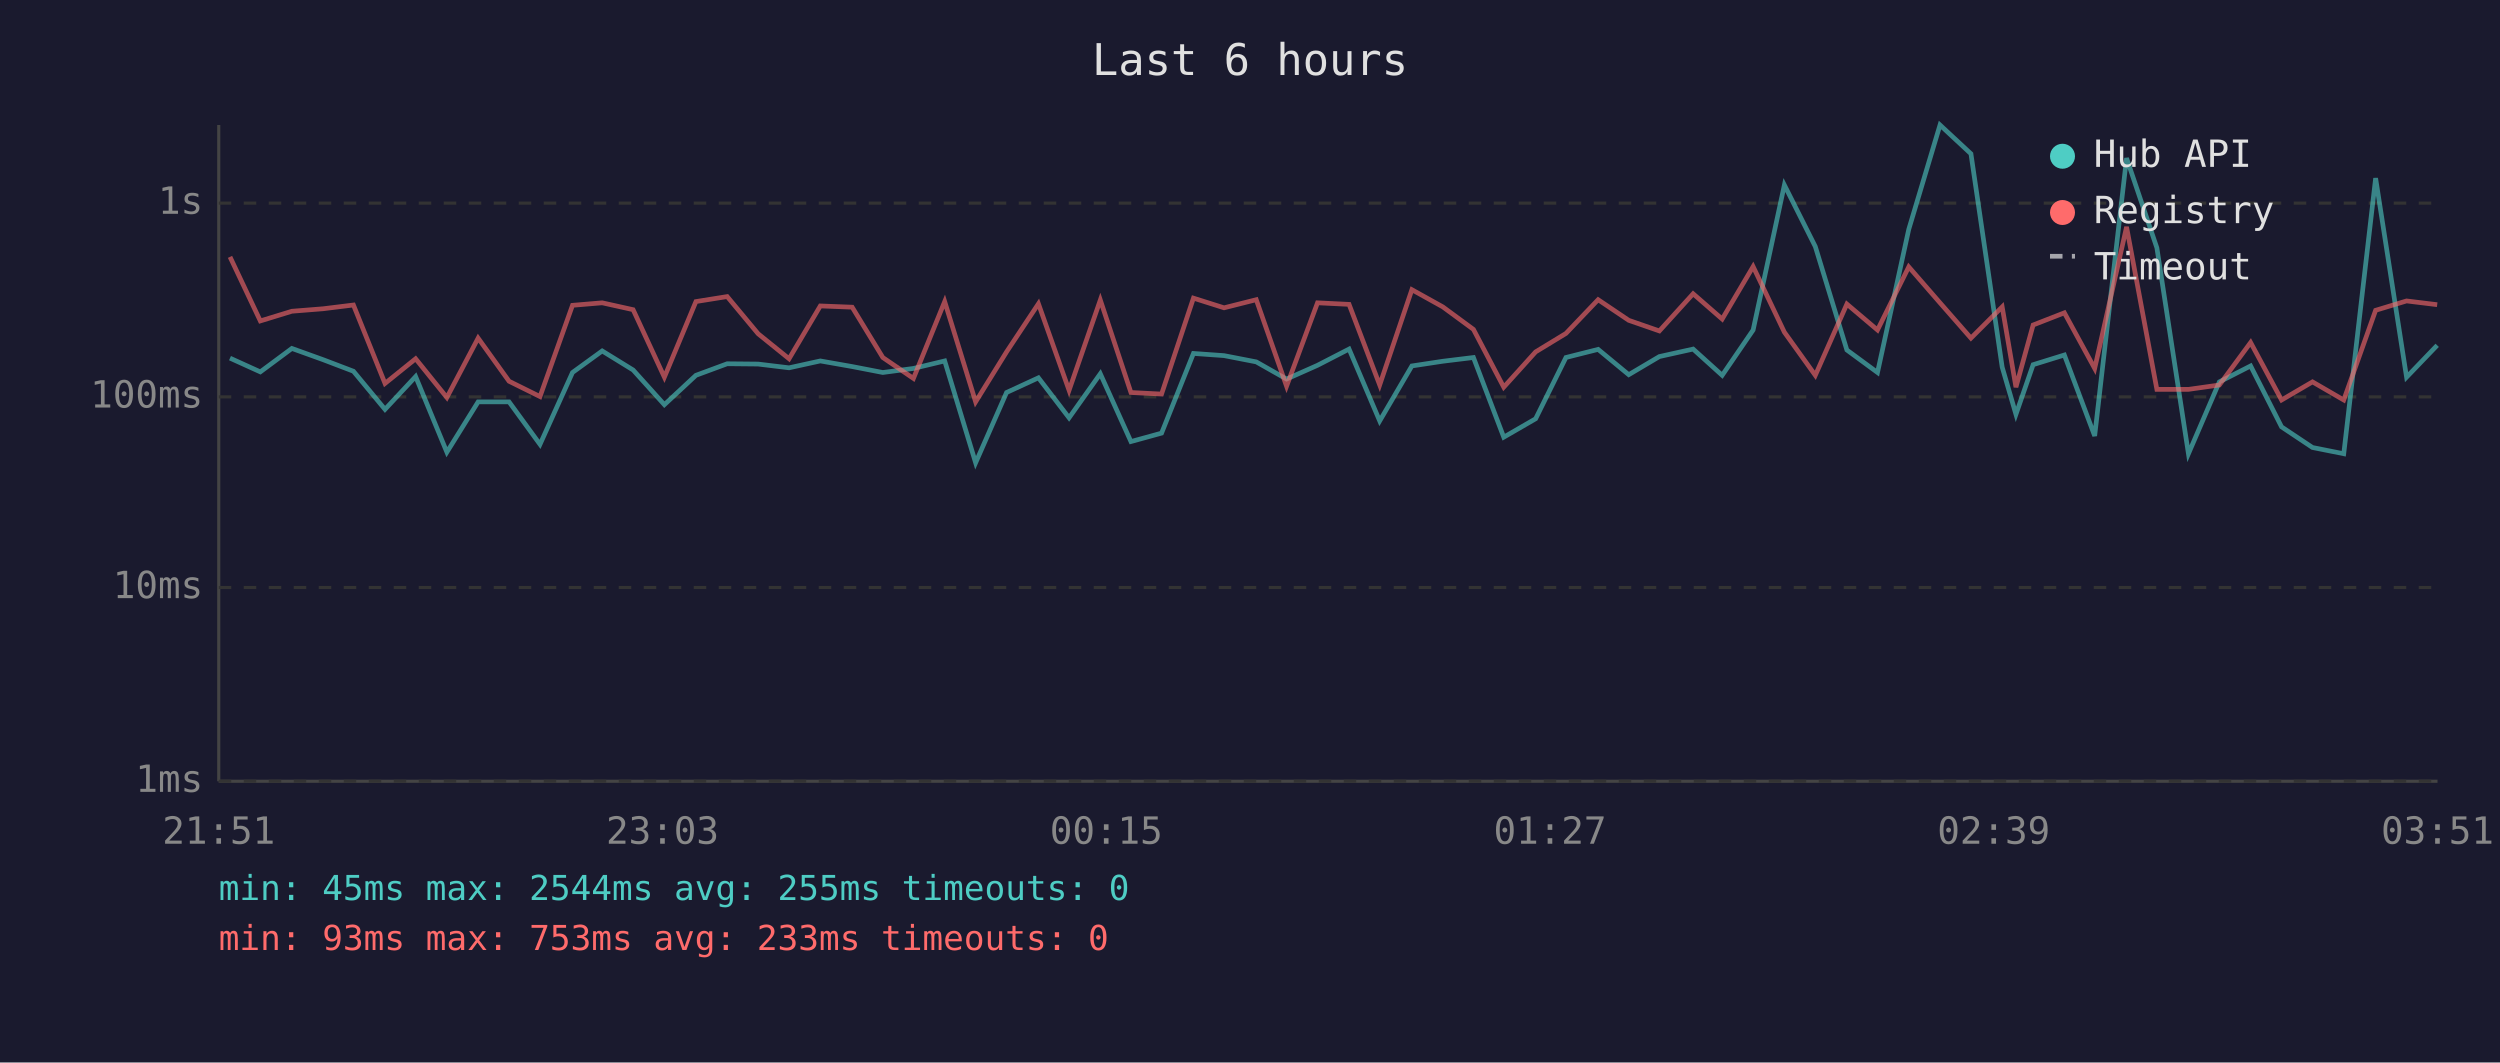
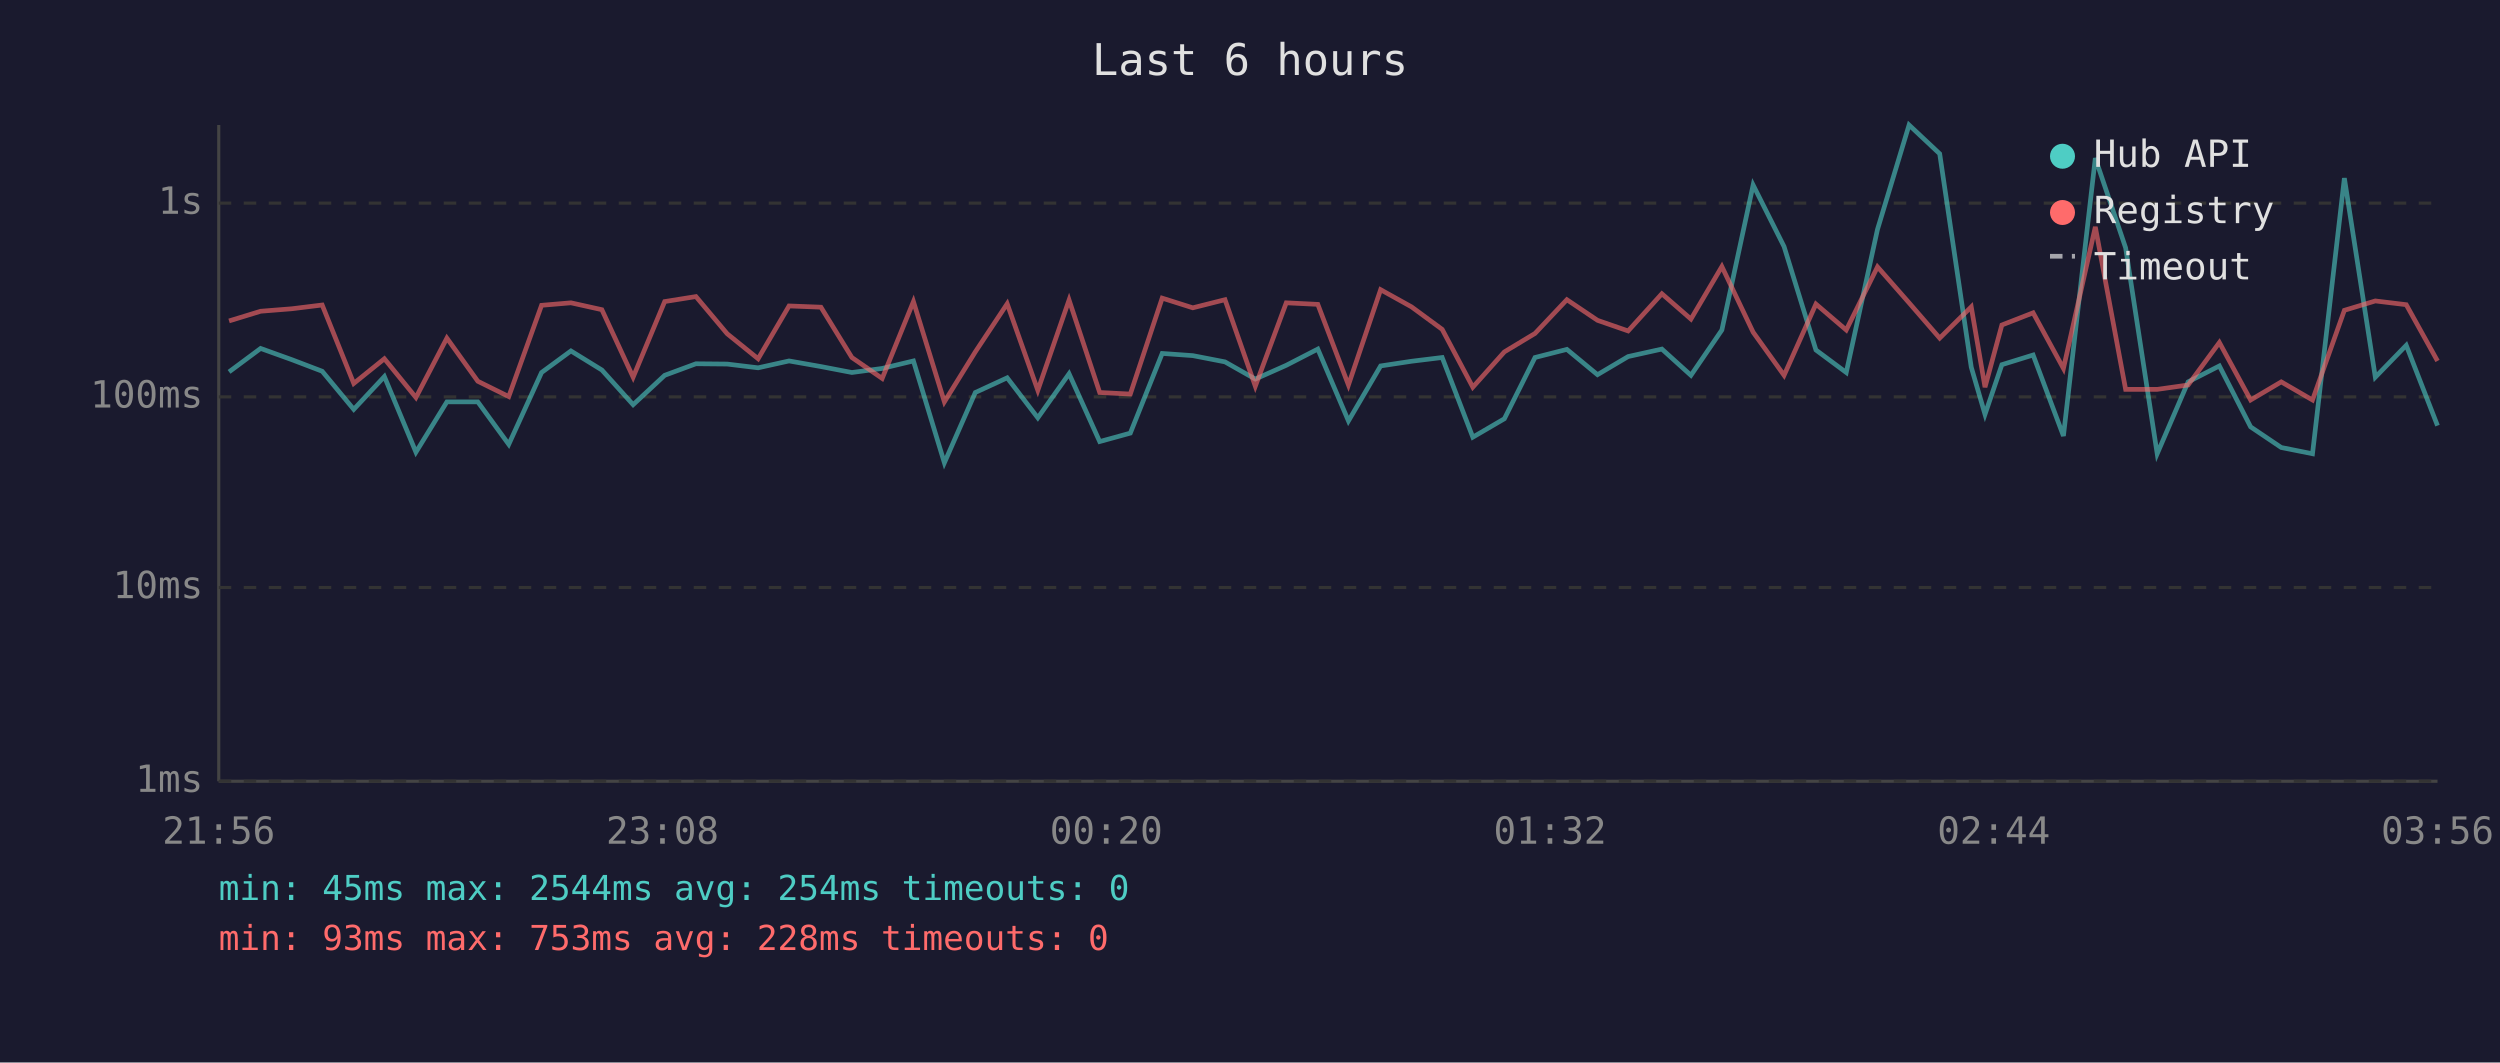
<svg xmlns="http://www.w3.org/2000/svg" viewBox="0 0 800 340" font-family="monospace" font-size="12">
  <rect width="800" height="340" fill="#1a1a2e" />
  <text x="400" y="24" fill="#e0e0e0" font-size="14" text-anchor="middle">Last 6 hours</text>
  <line x1="70" y1="40" x2="70" y2="250" stroke="#444" stroke-width="1" />
  <line x1="70" y1="250" x2="780" y2="250" stroke="#444" stroke-width="1" />
  <line x1="70" y1="250" x2="780" y2="250" stroke="#333" stroke-width="1" stroke-dasharray="4" />
  <text x="65" y="250" fill="#888" text-anchor="end" dominant-baseline="middle">1ms</text>
  <line x1="70" y1="188" x2="780" y2="188" stroke="#333" stroke-width="1" stroke-dasharray="4" />
  <text x="65" y="188" fill="#888" text-anchor="end" dominant-baseline="middle">10ms</text>
  <line x1="70" y1="127" x2="780" y2="127" stroke="#333" stroke-width="1" stroke-dasharray="4" />
  <text x="65" y="127" fill="#888" text-anchor="end" dominant-baseline="middle">100ms</text>
  <line x1="70" y1="65" x2="780" y2="65" stroke="#333" stroke-width="1" stroke-dasharray="4" />
  <text x="65" y="65" fill="#888" text-anchor="end" dominant-baseline="middle">1s</text>
-   <text x="70" y="270" fill="#888" text-anchor="middle">21:51</text>
-   <text x="212" y="270" fill="#888" text-anchor="middle">23:03</text>
-   <text x="354" y="270" fill="#888" text-anchor="middle">00:15</text>
-   <text x="496" y="270" fill="#888" text-anchor="middle">01:27</text>
-   <text x="638" y="270" fill="#888" text-anchor="middle">02:39</text>
-   <text x="780" y="270" fill="#888" text-anchor="middle">03:51</text>
-   <polyline points="73.6,114.6 83.3,119.0 93.4,111.5 103.4,115.1 113.1,118.8 123.2,131.0 133.0,120.5 143.0,144.7 153.0,128.6 162.9,128.6 172.8,142.2 183.2,119.2 192.7,112.3 202.6,118.4 212.6,129.5 222.7,120.1 232.7,116.4 242.6,116.5 252.5,117.7 262.5,115.5 272.7,117.3 282.5,119.2 292.3,117.9 302.3,115.5 312.2,148.1 322.1,125.6 332.3,120.9 342.1,133.7 352.1,119.6 361.9,141.3 371.7,138.6 381.9,113.1 391.7,113.8 402.0,115.8 411.7,121.3 421.6,116.9 431.7,111.7 441.5,134.7 451.8,117.1 461.7,115.6 471.5,114.4 481.2,139.9 491.4,134.0 501.1,114.4 511.4,111.8 521.2,119.9 531.0,114.1 541.8,111.7 551.1,120.1 561.0,105.6 571.0,59.2 580.9,78.9 591.0,112.0 600.8,119.2 610.8,73.4 620.8,40.0 630.7,49.2 640.7,117.5 645.1,132.6 650.6,116.7 660.6,113.6 670.3,139.5 680.5,50.6 690.2,79.3 700.3,145.2 710.2,122.2 720.2,117.1 730.1,136.6 740.0,143.2 750.0,145.2 760.2,57.0 770.1,120.7 779.9,110.5" fill="none" stroke="#4ecdc4" stroke-width="1.5" opacity="0.6" />
-   <polyline points="73.6,82.2 83.3,102.7 93.4,99.6 103.4,98.8 113.1,97.6 123.2,122.7 133.0,114.8 143.0,127.2 153.0,108.2 162.9,122.0 172.8,126.9 183.2,97.7 192.7,96.9 202.6,99.1 212.6,120.7 222.7,96.5 232.7,94.9 242.6,106.8 252.5,114.8 262.5,97.9 272.7,98.3 282.5,114.4 292.3,121.1 302.3,96.5 312.2,128.6 322.1,112.6 332.3,97.2 342.1,124.9 352.1,96.0 361.9,125.6 371.7,126.1 381.9,95.4 391.7,98.5 402.0,95.9 411.7,123.6 421.6,96.9 431.7,97.4 441.5,123.2 451.8,92.7 461.7,98.2 471.5,105.4 481.2,123.9 491.4,112.6 501.1,106.7 511.4,95.9 521.2,102.5 531.0,105.9 541.8,94.0 551.1,102.1 561.0,85.3 571.0,106.3 580.9,120.1 591.0,97.3 600.8,105.6 610.8,85.4 620.8,96.9 630.7,108.2 640.7,98.2 645.1,123.9 650.6,104.0 660.6,100.1 670.3,117.9 680.5,72.6 690.2,124.6 700.3,124.6 710.2,123.2 720.2,109.6 730.1,128.0 740.0,122.2 750.0,128.0 760.2,99.3 770.1,96.3 779.9,97.5" fill="none" stroke="#ff6b6b" stroke-width="1.5" opacity="0.6" />
+   <text x="70" y="270" fill="#888" text-anchor="middle">21:56</text>
+   <text x="212" y="270" fill="#888" text-anchor="middle">23:08</text>
+   <text x="354" y="270" fill="#888" text-anchor="middle">00:20</text>
+   <text x="496" y="270" fill="#888" text-anchor="middle">01:32</text>
+   <text x="638" y="270" fill="#888" text-anchor="middle">02:44</text>
+   <text x="780" y="270" fill="#888" text-anchor="middle">03:56</text>
+   <polyline points="73.3,119.0 83.4,111.5 93.4,115.1 103.1,118.8 113.2,131.0 123.0,120.5 133.1,144.7 143.0,128.6 152.9,128.6 162.8,142.2 173.3,119.2 182.7,112.3 192.6,118.4 202.6,129.5 212.7,120.1 222.7,116.4 232.7,116.5 242.6,117.7 252.5,115.5 262.7,117.3 272.6,119.2 282.3,117.9 292.3,115.5 302.2,148.1 312.1,125.6 322.3,120.9 332.1,133.7 342.1,119.6 351.9,141.3 361.7,138.6 371.9,113.1 381.7,113.8 392.0,115.8 401.7,121.3 411.6,116.9 421.7,111.7 431.5,134.7 441.8,117.1 451.7,115.6 461.5,114.4 471.3,139.9 481.4,134.0 491.2,114.4 501.4,111.8 511.2,119.9 521.0,114.1 531.8,111.7 541.1,120.1 551.0,105.6 561.0,59.2 570.9,78.9 581.1,112.0 590.8,119.2 600.8,73.4 610.9,40.0 620.7,49.2 630.8,117.5 635.2,132.6 640.6,116.7 650.6,113.6 660.3,139.5 670.5,50.6 680.2,79.3 690.3,145.2 700.2,122.2 710.2,117.1 720.2,136.6 730.0,143.2 740.0,145.2 750.2,57.0 760.1,120.7 770.0,110.5 780.0,136.2" fill="none" stroke="#4ecdc4" stroke-width="1.5" opacity="0.6" />
+   <polyline points="73.3,102.7 83.4,99.6 93.4,98.8 103.1,97.6 113.2,122.7 123.0,114.8 133.1,127.2 143.0,108.2 152.9,122.0 162.8,126.9 173.3,97.7 182.7,96.9 192.6,99.1 202.6,120.7 212.7,96.5 222.7,94.9 232.7,106.8 242.6,114.8 252.5,97.9 262.7,98.3 272.6,114.4 282.3,121.1 292.3,96.5 302.2,128.6 312.1,112.6 322.3,97.2 332.1,124.9 342.1,96.0 351.9,125.6 361.7,126.1 371.9,95.4 381.7,98.5 392.0,95.9 401.7,123.6 411.6,96.9 421.7,97.4 431.5,123.2 441.8,92.7 451.7,98.2 461.5,105.4 471.3,123.9 481.4,112.6 491.2,106.7 501.4,95.9 511.2,102.5 521.0,105.9 531.8,94.0 541.1,102.1 551.0,85.3 561.0,106.3 570.9,120.1 581.1,97.3 590.8,105.6 600.8,85.4 610.9,96.9 620.7,108.2 630.8,98.2 635.2,123.9 640.6,104.0 650.6,100.1 660.3,117.9 670.5,72.6 680.2,124.6 690.3,124.6 700.2,123.2 710.2,109.6 720.2,128.0 730.0,122.2 740.0,128.0 750.2,99.3 760.1,96.3 770.0,97.5 780.0,115.5" fill="none" stroke="#ff6b6b" stroke-width="1.5" opacity="0.6" />
  <circle cx="660" cy="50" r="4" fill="#4ecdc4" />
  <text x="670" y="50" fill="#e0e0e0" dominant-baseline="middle">Hub API</text>
  <circle cx="660" cy="68" r="4" fill="#ff6b6b" />
  <text x="670" y="68" fill="#e0e0e0" dominant-baseline="middle">Registry</text>
  <line x1="656" y1="82" x2="664" y2="82" stroke="#e0e0e0" stroke-width="1.5" stroke-dasharray="4,3" opacity="0.7" />
  <text x="670" y="86" fill="#e0e0e0" dominant-baseline="middle">Timeout</text>
-   <text x="70" y="288" fill="#4ecdc4" font-size="11">min: 45ms  max: 2544ms  avg: 255ms  timeouts: 0</text>
-   <text x="70" y="304" fill="#ff6b6b" font-size="11">min: 93ms  max: 753ms  avg: 233ms  timeouts: 0</text>
+   <text x="70" y="288" fill="#4ecdc4" font-size="11">min: 45ms  max: 2544ms  avg: 254ms  timeouts: 0</text>
+   <text x="70" y="304" fill="#ff6b6b" font-size="11">min: 93ms  max: 753ms  avg: 228ms  timeouts: 0</text>
</svg>
